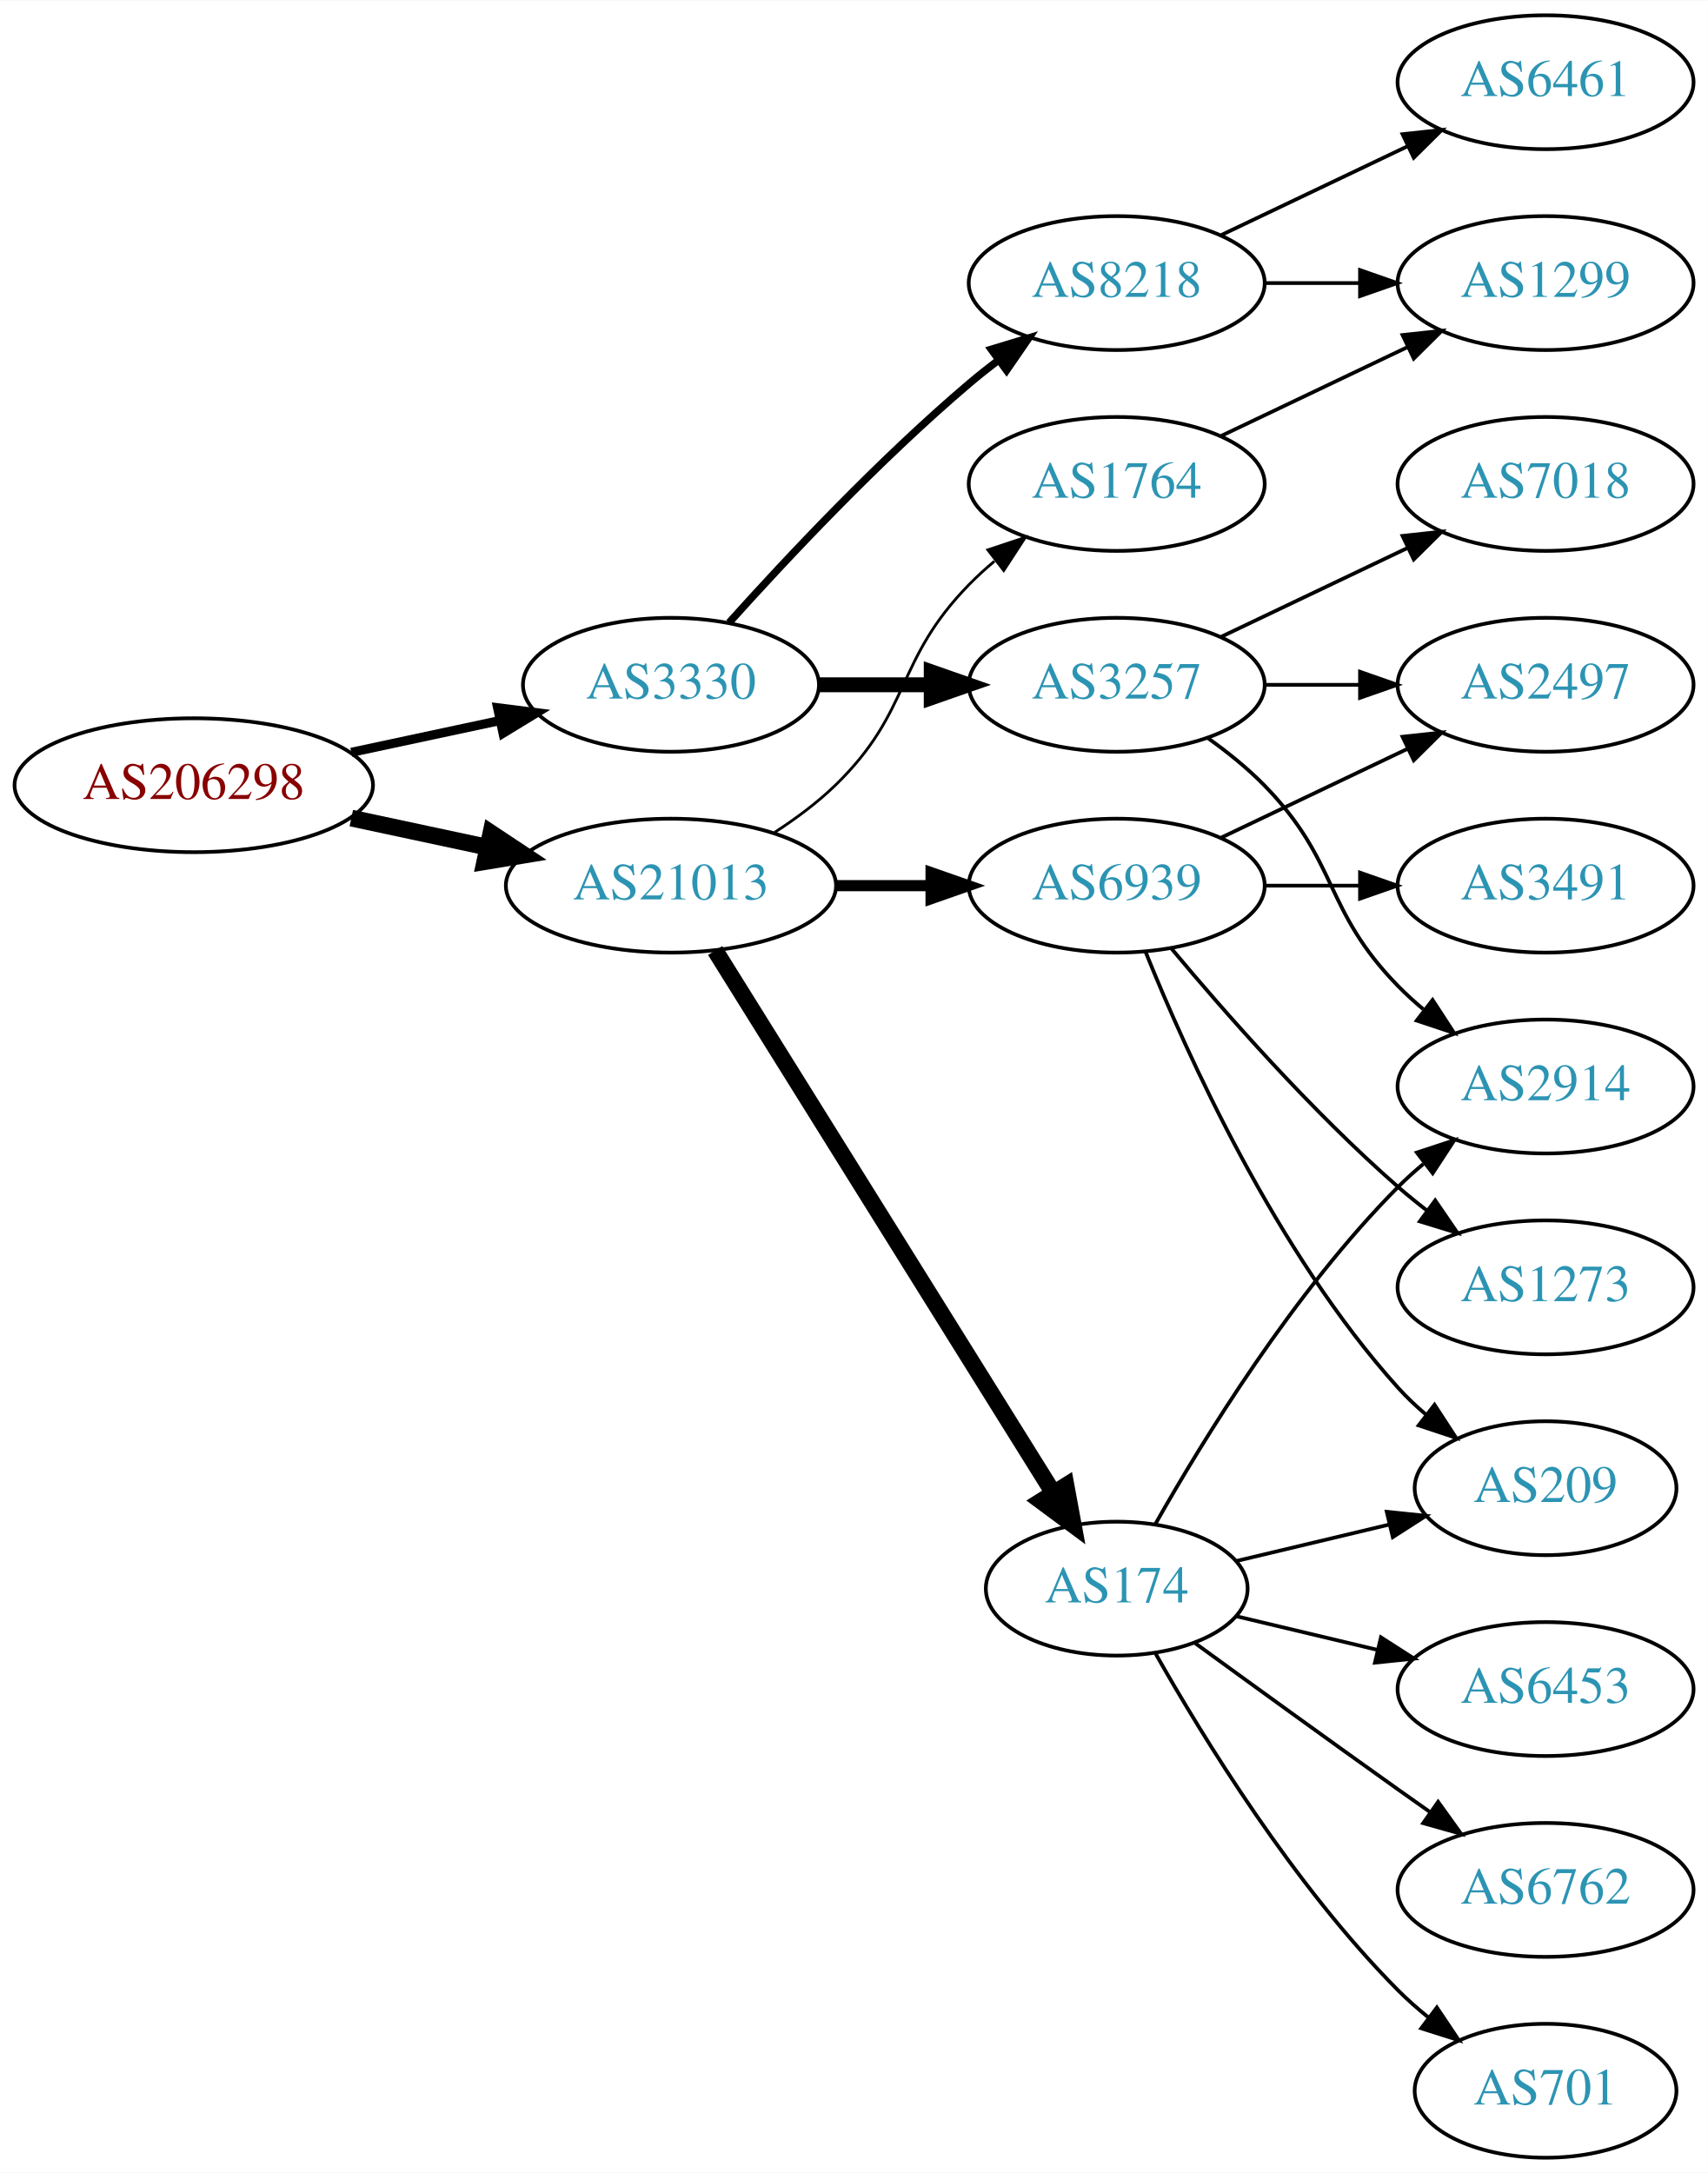
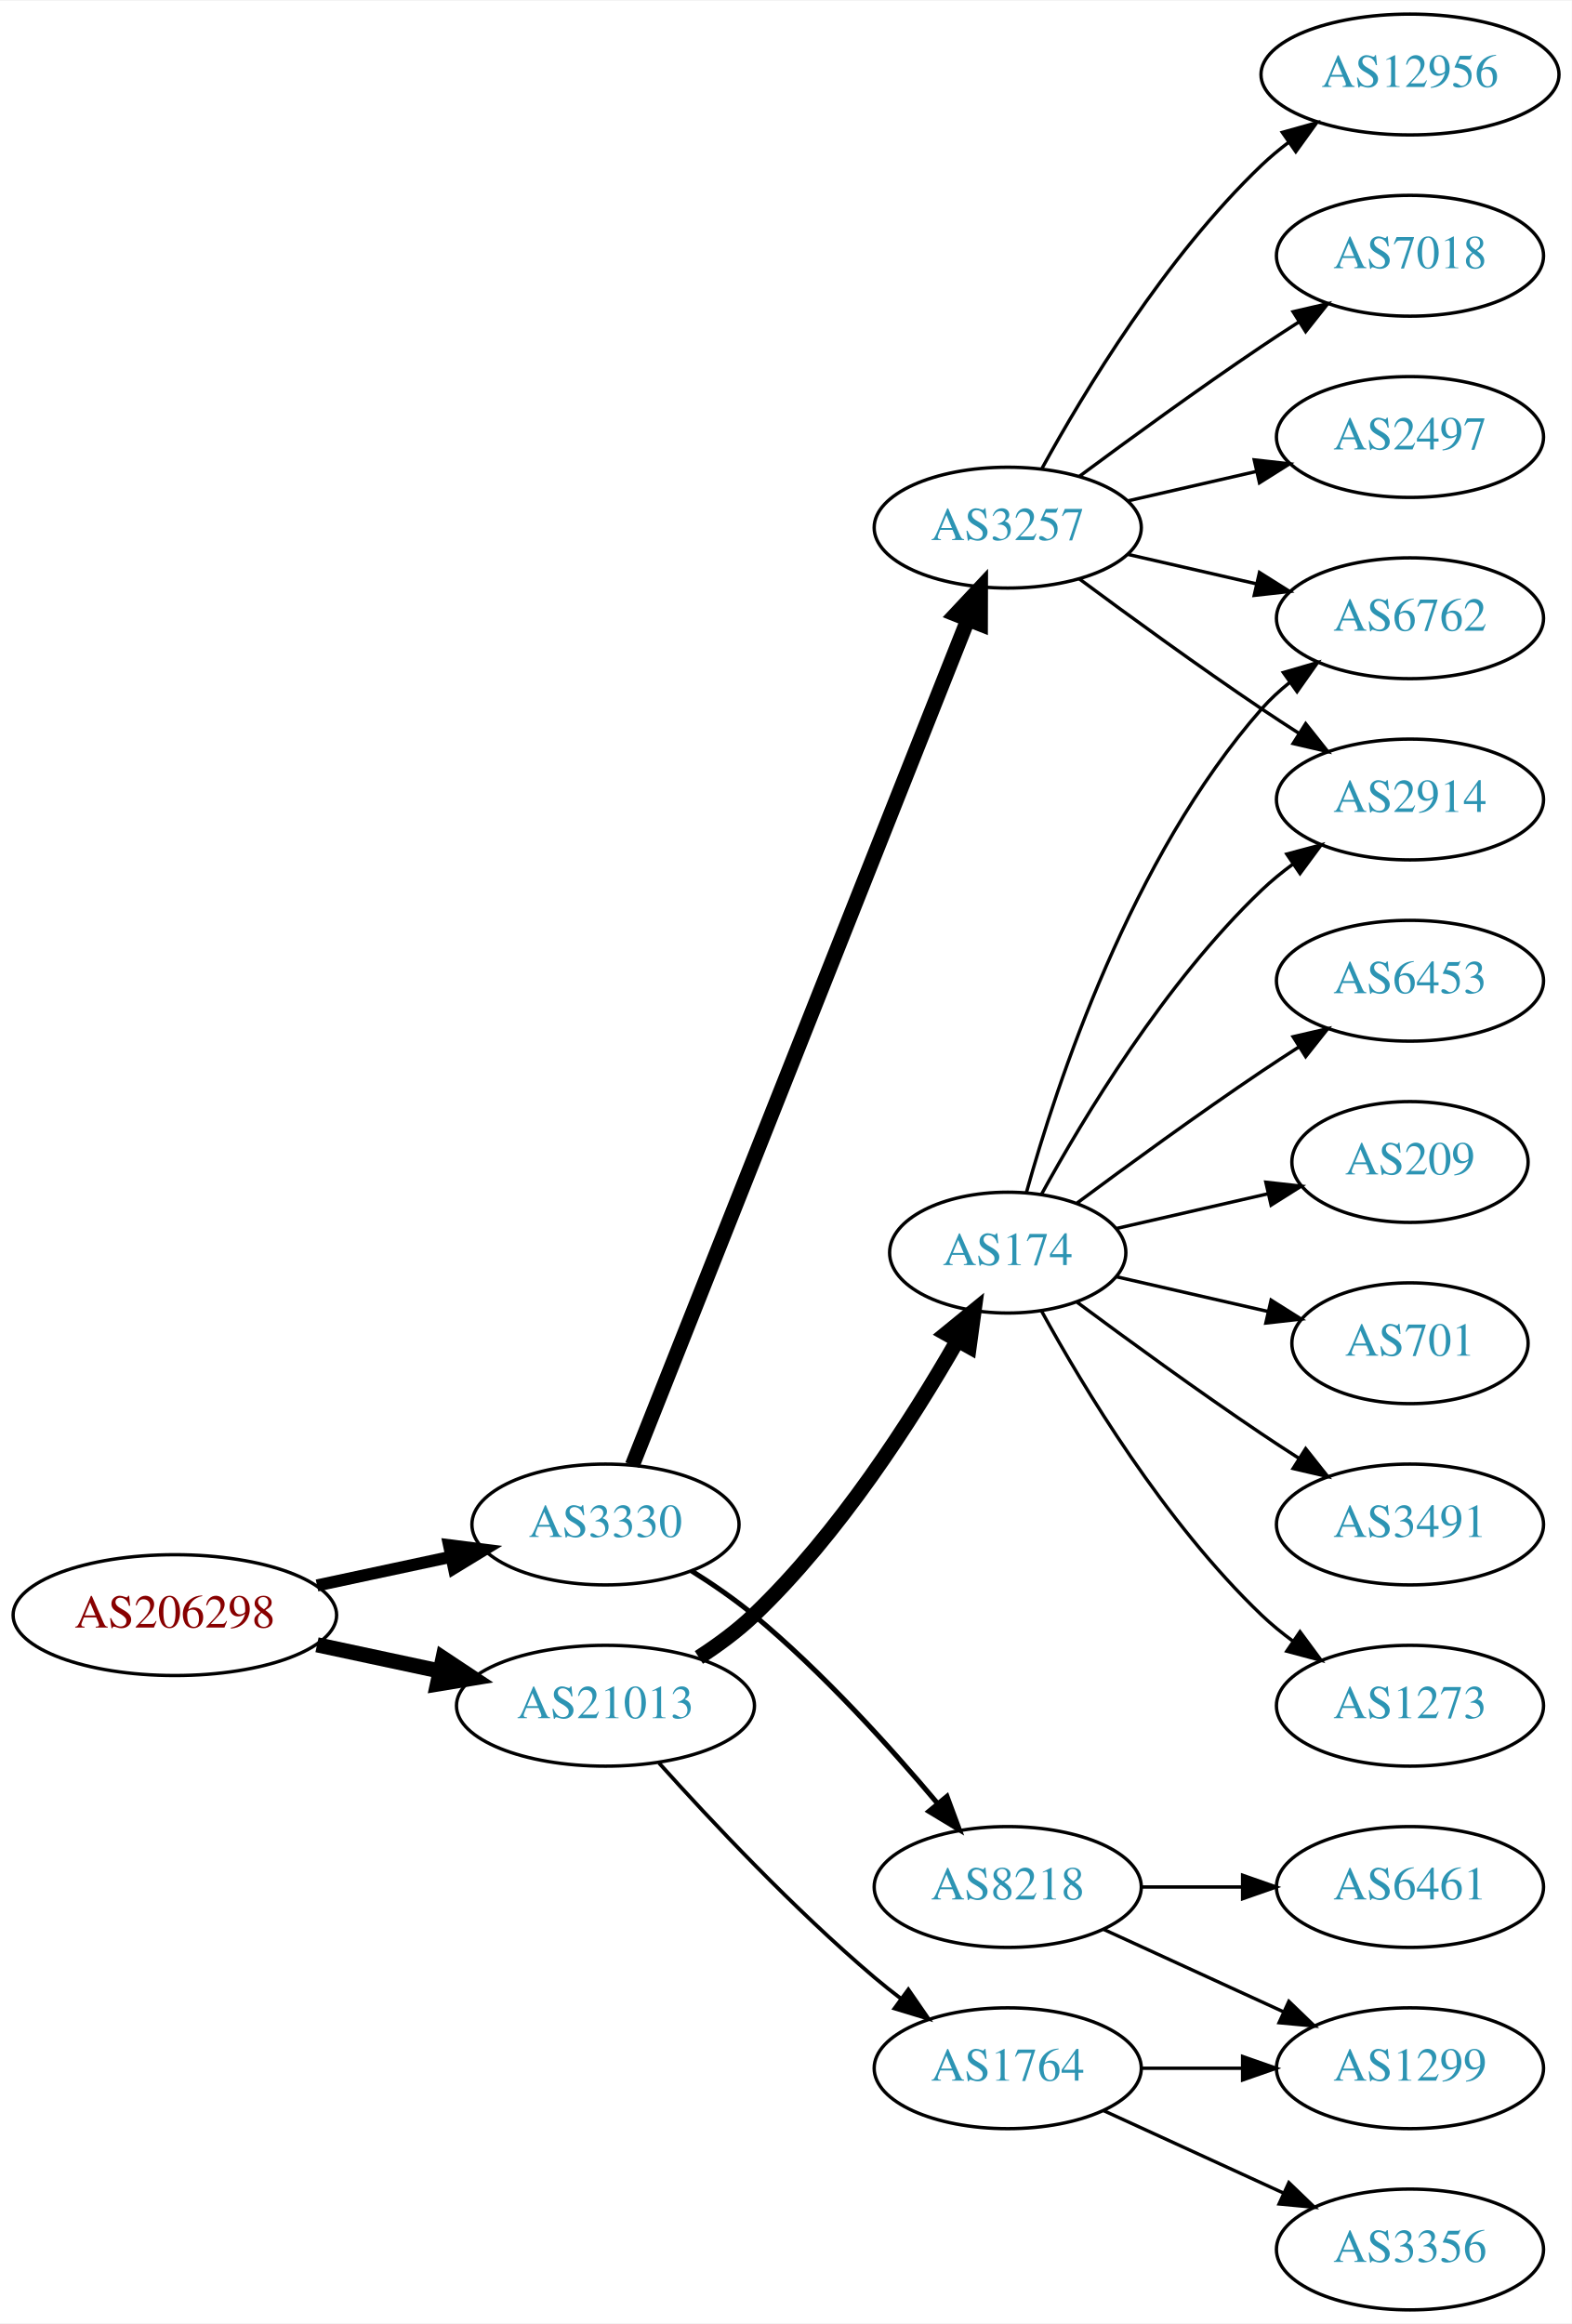
- <svg xmlns="http://www.w3.org/2000/svg" xmlns:xlink="http://www.w3.org/1999/xlink" width="459pt" height="584pt" viewBox="0.00 0.00 459.17 584.00">
-   <g id="graph0" class="graph" transform="scale(1 1) rotate(0) translate(4 580)">
-     <polygon fill="white" stroke="none" points="-4,4 -4,-580 455.17,-580 455.17,4 -4,4" />
+ <svg xmlns="http://www.w3.org/2000/svg" xmlns:xlink="http://www.w3.org/1999/xlink" width="468pt" height="692pt" viewBox="0.00 0.00 468.27 692.00">
+   <g id="graph0" class="graph" transform="scale(1 1) rotate(0) translate(4 688)">
+     <polygon fill="white" stroke="none" points="-4,4 -4,-688 464.269,-688 464.269,4 -4,4" />
    <g id="node1" class="node">
      <g id="a_node1">
        <a xlink:href="/asn/206298" xlink:title="AS206298 ~ RKM-AS [AT]">
-           <ellipse fill="#ffffff" stroke="black" cx="48.096" cy="-369" rx="48.192" ry="18" />
-           <text text-anchor="middle" x="48.096" y="-365.3" font-family="Times,serif" font-size="14.00" fill="#880000">AS206298</text>
+           <ellipse fill="#ffffff" stroke="black" cx="48.096" cy="-207" rx="48.192" ry="18" />
+           <text text-anchor="middle" x="48.096" y="-203.3" font-family="Times,serif" font-size="14.00" fill="#880000">AS206298</text>
        </a>
      </g>
    </g>
    <g id="node2" class="node">
      <g id="a_node2">
        <a xlink:href="/asn/3330" xlink:title="AS3330 ~ Vienna, Austria [AT]">
-           <ellipse fill="#ffffff" stroke="black" cx="176.388" cy="-396" rx="39.794" ry="18" />
-           <text text-anchor="middle" x="176.388" y="-392.3" font-family="Times,serif" font-size="14.00" fill="#2c94b3">AS3330</text>
+           <ellipse fill="#ffffff" stroke="black" cx="176.388" cy="-234" rx="39.794" ry="18" />
+           <text text-anchor="middle" x="176.388" y="-230.3" font-family="Times,serif" font-size="14.00" fill="#2c94b3">AS3330</text>
        </a>
      </g>
    </g>
    <g id="edge1" class="edge">
-       <path fill="none" stroke="black" stroke-width="2.455" d="M90.448,-377.841C103.163,-380.559 117.222,-383.565 130.181,-386.335" />
-       <polygon fill="black" stroke="black" stroke-width="2.455" points="129.781,-389.829 140.292,-388.497 131.245,-382.984 129.781,-389.829" />
+       <path fill="none" stroke="black" stroke-width="3.6" d="M90.448,-215.841C103.163,-218.559 117.222,-221.565 130.181,-224.335" />
+       <polygon fill="black" stroke="black" stroke-width="3.6" points="129.781,-227.829 140.292,-226.497 131.245,-220.984 129.781,-227.829" />
    </g>
    <g id="node3" class="node">
      <g id="a_node3">
        <a xlink:href="/asn/21013" xlink:title="AS21013 ~ Wels, AT [AT]">
-           <ellipse fill="#ffffff" stroke="black" cx="176.388" cy="-342" rx="44.393" ry="18" />
-           <text text-anchor="middle" x="176.388" y="-338.3" font-family="Times,serif" font-size="14.00" fill="#2c94b3">AS21013</text>
+           <ellipse fill="#ffffff" stroke="black" cx="176.388" cy="-180" rx="44.393" ry="18" />
+           <text text-anchor="middle" x="176.388" y="-176.3" font-family="Times,serif" font-size="14.00" fill="#2c94b3">AS21013</text>
        </a>
      </g>
    </g>
    <g id="edge2" class="edge">
-       <path fill="none" stroke="black" stroke-width="4.5" d="M90.448,-360.159C102.138,-357.66 114.964,-354.918 127.027,-352.339" />
-       <polygon fill="black" stroke="black" stroke-width="4.5" points="127.983,-356.161 136.939,-350.22 126.336,-348.46 127.983,-356.161" />
+       <path fill="none" stroke="black" stroke-width="4.5" d="M90.448,-198.159C102.138,-195.66 114.964,-192.918 127.027,-190.339" />
+       <polygon fill="black" stroke="black" stroke-width="4.5" points="127.983,-194.161 136.939,-188.22 126.336,-186.46 127.983,-194.161" />
    </g>
    <g id="node4" class="node">
      <g id="a_node4">
-         <a xlink:href="/asn/3257" xlink:title="AS3257 ~ GTT [DE]">
-           <ellipse fill="#ffffff" stroke="black" cx="296.23" cy="-396" rx="39.794" ry="18" />
-           <text text-anchor="middle" x="296.23" y="-392.3" font-family="Times,serif" font-size="14.00" fill="#2c94b3">AS3257</text>
+         <a xlink:href="/asn/8218" xlink:title="AS8218 ~ legacy Neotelecoms [FR]">
+           <ellipse fill="#ffffff" stroke="black" cx="296.23" cy="-126" rx="39.794" ry="18" />
+           <text text-anchor="middle" x="296.23" y="-122.3" font-family="Times,serif" font-size="14.00" fill="#2c94b3">AS8218</text>
        </a>
      </g>
    </g>
    <g id="edge3" class="edge">
-       <path fill="none" stroke="black" stroke-width="4" d="M216.3,-396C225.854,-396 236.203,-396 246.166,-396" />
-       <polygon fill="black" stroke="black" stroke-width="4" points="246.358,-399.5 256.358,-396 246.358,-392.5 246.358,-399.5" />
+       <path fill="none" stroke="black" stroke-width="1.5" d="M201.94,-220.236C208.249,-216.28 214.866,-211.743 220.584,-207 240.949,-190.109 261.105,-167.815 275.33,-150.893" />
+       <polygon fill="black" stroke="black" stroke-width="1.5" points="278.13,-152.999 281.811,-143.065 272.738,-148.535 278.13,-152.999" />
    </g>
    <g id="node5" class="node">
      <g id="a_node5">
-         <a xlink:href="/asn/8218" xlink:title="AS8218 ~ legacy Neotelecoms [FR]">
-           <ellipse fill="#ffffff" stroke="black" cx="296.23" cy="-504" rx="39.794" ry="18" />
-           <text text-anchor="middle" x="296.23" y="-500.3" font-family="Times,serif" font-size="14.00" fill="#2c94b3">AS8218</text>
+         <a xlink:href="/asn/3257" xlink:title="AS3257 ~ GTT [DE]">
+           <ellipse fill="#ffffff" stroke="black" cx="296.23" cy="-531" rx="39.794" ry="18" />
+           <text text-anchor="middle" x="296.23" y="-527.3" font-family="Times,serif" font-size="14.00" fill="#2c94b3">AS3257</text>
        </a>
      </g>
    </g>
    <g id="edge4" class="edge">
-       <path fill="none" stroke="black" stroke-width="2" d="M192.034,-412.725C207.334,-429.765 232.432,-456.523 256.584,-477 259.081,-479.117 261.741,-481.232 264.453,-483.293" />
-       <polygon fill="black" stroke="black" stroke-width="2" points="262.489,-486.194 272.629,-489.266 266.619,-480.541 262.489,-486.194" />
+       <path fill="none" stroke="black" stroke-width="4.5" d="M184.406,-251.689C204.173,-301.507 260.415,-443.254 284.293,-503.436" />
+       <polygon fill="black" stroke="black" stroke-width="4.5" points="280.751,-505.185 288.099,-513.028 288.071,-502.281 280.751,-505.185" />
+     </g>
+     <g id="node13" class="node">
+       <g id="a_node13">
+         <a xlink:href="/asn/1764" xlink:title="AS1764 ~ NEXTLAYER-AS [AT]">
+           <ellipse fill="#ffffff" stroke="black" cx="296.23" cy="-72" rx="39.794" ry="18" />
+           <text text-anchor="middle" x="296.23" y="-68.3" font-family="Times,serif" font-size="14.00" fill="#2c94b3">AS1764</text>
+         </a>
+       </g>
+     </g>
+     <g id="edge12" class="edge">
+       <path fill="none" stroke="black" stroke-width="1.125" d="M192.32,-162.956C207.646,-145.903 232.582,-119.35 256.584,-99 259.081,-96.883 261.741,-94.768 264.453,-92.707" />
+       <polygon fill="black" stroke="black" stroke-width="1.125" points="266.619,-95.459 272.629,-86.734 262.489,-89.806 266.619,-95.459" />
+     </g>
+     <g id="node14" class="node">
+       <g id="a_node14">
+         <a xlink:href="/asn/174" xlink:title="AS174 ~ Cogent Communications [US]">
+           <ellipse fill="#ffffff" stroke="black" cx="296.23" cy="-315" rx="35.194" ry="18" />
+           <text text-anchor="middle" x="296.23" y="-311.3" font-family="Times,serif" font-size="14.00" fill="#2c94b3">AS174</text>
+         </a>
+       </g>
+     </g>
+     <g id="edge13" class="edge">
+       <path fill="none" stroke="black" stroke-width="4.5" d="M204.213,-194.39C209.941,-198.093 215.723,-202.358 220.584,-207 245.938,-231.211 267.772,-265.315 281.163,-288.685" />
+       <polygon fill="black" stroke="black" stroke-width="4.5" points="277.88,-290.881 286.204,-297.679 284.749,-287.03 277.88,-290.881" />
+     </g>
+     <g id="node6" class="node">
+       <g id="a_node6">
+         <a xlink:href="/asn/6461" xlink:title="AS6461 ~ Zayo Bandwidth [US]">
+           <ellipse fill="#ffffff" stroke="black" cx="416.073" cy="-126" rx="39.794" ry="18" />
+           <text text-anchor="middle" x="416.073" y="-122.3" font-family="Times,serif" font-size="14.00" fill="#2c94b3">AS6461</text>
+         </a>
+       </g>
+     </g>
+     <g id="edge5" class="edge">
+       <path fill="none" stroke="black" d="M336.143,-126C345.696,-126 356.046,-126 366.008,-126" />
+       <polygon fill="black" stroke="black" points="366.201,-129.5 376.201,-126 366.201,-122.5 366.201,-129.5" />
+     </g>
+     <g id="node7" class="node">
+       <g id="a_node7">
+         <a xlink:href="/asn/1299" xlink:title="AS1299 ~ Telia Carrier [EU]">
+           <ellipse fill="#ffffff" stroke="black" cx="416.073" cy="-72" rx="39.794" ry="18" />
+           <text text-anchor="middle" x="416.073" y="-68.3" font-family="Times,serif" font-size="14.00" fill="#2c94b3">AS1299</text>
+         </a>
+       </g>
+     </g>
+     <g id="edge6" class="edge">
+       <path fill="none" stroke="black" d="M324.859,-113.339C340.816,-106.027 361.087,-96.739 378.369,-88.819" />
+       <polygon fill="black" stroke="black" points="379.984,-91.929 387.617,-84.581 377.068,-85.565 379.984,-91.929" />
+     </g>
+     <g id="node8" class="node">
+       <g id="a_node8">
+         <a xlink:href="/asn/2914" xlink:title="AS2914 ~ NTT America, Inc. [US]">
+           <ellipse fill="#ffffff" stroke="black" cx="416.073" cy="-450" rx="39.794" ry="18" />
+           <text text-anchor="middle" x="416.073" y="-446.3" font-family="Times,serif" font-size="14.00" fill="#2c94b3">AS2914</text>
+         </a>
+       </g>
+     </g>
+     <g id="edge7" class="edge">
+       <path fill="none" stroke="black" d="M317.56,-515.723C332.423,-504.696 353.167,-489.593 371.877,-477 375.426,-474.611 379.176,-472.161 382.924,-469.758" />
+       <polygon fill="black" stroke="black" points="384.993,-472.591 391.573,-464.288 381.251,-466.675 384.993,-472.591" />
+     </g>
+     <g id="node9" class="node">
+       <g id="a_node9">
+         <a xlink:href="/asn/2497" xlink:title="AS2497 ~ Internet Initiative Japan Inc. [JP]">
+           <ellipse fill="#ffffff" stroke="black" cx="416.073" cy="-558" rx="39.794" ry="18" />
+           <text text-anchor="middle" x="416.073" y="-554.3" font-family="Times,serif" font-size="14.00" fill="#2c94b3">AS2497</text>
+         </a>
+       </g>
+     </g>
+     <g id="edge8" class="edge">
+       <path fill="none" stroke="black" d="M331.949,-538.955C343.949,-541.704 357.57,-544.825 370.263,-547.733" />
+       <polygon fill="black" stroke="black" points="369.665,-551.187 380.194,-550.009 371.229,-544.364 369.665,-551.187" />
+     </g>
+     <g id="node10" class="node">
+       <g id="a_node10">
+         <a xlink:href="/asn/6762" xlink:title="AS6762 ~ TELECOM ITALIA SPARKLE S.p.A. [IT]">
+           <ellipse fill="#ffffff" stroke="black" cx="416.073" cy="-504" rx="39.794" ry="18" />
+           <text text-anchor="middle" x="416.073" y="-500.3" font-family="Times,serif" font-size="14.00" fill="#2c94b3">AS6762</text>
+         </a>
+       </g>
+     </g>
+     <g id="edge9" class="edge">
+       <path fill="none" stroke="black" d="M331.949,-523.045C343.949,-520.296 357.57,-517.175 370.263,-514.267" />
+       <polygon fill="black" stroke="black" points="371.229,-517.636 380.194,-511.991 369.665,-510.813 371.229,-517.636" />
    </g>
    <g id="node11" class="node">
      <g id="a_node11">
-         <a xlink:href="/asn/6939" xlink:title="AS6939 ~ Hurricane Electric LLC [US]">
-           <ellipse fill="#ffffff" stroke="black" cx="296.23" cy="-342" rx="39.794" ry="18" />
-           <text text-anchor="middle" x="296.23" y="-338.3" font-family="Times,serif" font-size="14.00" fill="#2c94b3">AS6939</text>
+         <a xlink:href="/asn/12956" xlink:title="AS12956 ~ TELXIUS [ES]">
+           <ellipse fill="#ffffff" stroke="black" cx="416.073" cy="-666" rx="44.393" ry="18" />
+           <text text-anchor="middle" x="416.073" y="-662.3" font-family="Times,serif" font-size="14.00" fill="#2c94b3">AS12956</text>
        </a>
      </g>
    </g>
    <g id="edge10" class="edge">
-       <path fill="none" stroke="black" stroke-width="3" d="M220.599,-342C228.911,-342 237.674,-342 246.156,-342" />
-       <polygon fill="black" stroke="black" stroke-width="3" points="246.315,-345.5 256.315,-342 246.315,-338.5 246.315,-345.5" />
+       <path fill="none" stroke="black" d="M306.471,-548.713C319.017,-571.561 343.194,-611.611 371.877,-639 374.383,-641.393 377.134,-643.687 379.997,-645.855" />
+       <polygon fill="black" stroke="black" points="378.043,-648.759 388.247,-651.61 382.048,-643.018 378.043,-648.759" />
    </g>
    <g id="node12" class="node">
      <g id="a_node12">
-         <a xlink:href="/asn/1764" xlink:title="AS1764 ~ NEXTLAYER-AS [AT]">
-           <ellipse fill="#ffffff" stroke="black" cx="296.23" cy="-450" rx="39.794" ry="18" />
-           <text text-anchor="middle" x="296.23" y="-446.3" font-family="Times,serif" font-size="14.00" fill="#2c94b3">AS1764</text>
+         <a xlink:href="/asn/7018" xlink:title="AS7018 ~ AT&amp;T Services, Inc. [US]">
+           <ellipse fill="#ffffff" stroke="black" cx="416.073" cy="-612" rx="39.794" ry="18" />
+           <text text-anchor="middle" x="416.073" y="-608.3" font-family="Times,serif" font-size="14.00" fill="#2c94b3">AS7018</text>
        </a>
      </g>
    </g>
    <g id="edge11" class="edge">
-       <path fill="none" stroke="black" stroke-width="0.75" d="M204.271,-356.329C209.996,-360.036 215.762,-364.318 220.584,-369 241.277,-389.094 236.411,-402.383 256.584,-423 258.676,-425.139 260.96,-427.218 263.337,-429.21" />
-       <polygon fill="black" stroke="black" stroke-width="0.75" points="261.58,-432.275 271.636,-435.611 265.855,-426.732 261.58,-432.275" />
-     </g>
-     <g id="node13" class="node">
-       <g id="a_node13">
-         <a xlink:href="/asn/174" xlink:title="AS174 ~ Cogent Communications [US]">
-           <ellipse fill="#ffffff" stroke="black" cx="296.23" cy="-153" rx="35.194" ry="18" />
-           <text text-anchor="middle" x="296.23" y="-149.3" font-family="Times,serif" font-size="14.00" fill="#2c94b3">AS174</text>
-         </a>
-       </g>
-     </g>
-     <g id="edge12" class="edge">
-       <path fill="none" stroke="black" stroke-width="4.5" d="M188.263,-324.558C209.099,-291.141 254.738,-217.943 279.121,-178.837" />
-       <polygon fill="black" stroke="black" stroke-width="4.5" points="282.602,-180.696 284.551,-170.127 275.919,-176.529 282.602,-180.696" />
-     </g>
-     <g id="node6" class="node">
-       <g id="a_node6">
-         <a xlink:href="/asn/2497" xlink:title="AS2497 ~ Internet Initiative Japan Inc. [JP]">
-           <ellipse fill="#ffffff" stroke="black" cx="411.523" cy="-396" rx="39.794" ry="18" />
-           <text text-anchor="middle" x="411.523" y="-392.3" font-family="Times,serif" font-size="14.00" fill="#2c94b3">AS2497</text>
-         </a>
-       </g>
-     </g>
-     <g id="edge5" class="edge">
-       <path fill="none" stroke="black" d="M335.902,-396C344.105,-396 352.869,-396 361.401,-396" />
-       <polygon fill="black" stroke="black" points="361.641,-399.5 371.641,-396 361.641,-392.5 361.641,-399.5" />
-     </g>
-     <g id="node7" class="node">
-       <g id="a_node7">
-         <a xlink:href="/asn/2914" xlink:title="AS2914 ~ NTT America, Inc. [US]">
-           <ellipse fill="#ffffff" stroke="black" cx="411.523" cy="-288" rx="39.794" ry="18" />
-           <text text-anchor="middle" x="411.523" y="-284.3" font-family="Times,serif" font-size="14.00" fill="#2c94b3">AS2914</text>
-         </a>
-       </g>
-     </g>
-     <g id="edge6" class="edge">
-       <path fill="none" stroke="black" d="M320.824,-381.611C326.08,-377.852 331.412,-373.563 335.877,-369 356.049,-348.383 351.704,-335.617 371.877,-315 373.969,-312.861 376.253,-310.782 378.63,-308.79" />
-       <polygon fill="black" stroke="black" points="381.148,-311.268 386.929,-302.389 376.873,-305.725 381.148,-311.268" />
-     </g>
-     <g id="node8" class="node">
-       <g id="a_node8">
-         <a xlink:href="/asn/7018" xlink:title="AS7018 ~ AT&amp;T Services, Inc. [US]">
-           <ellipse fill="#ffffff" stroke="black" cx="411.523" cy="-450" rx="39.794" ry="18" />
-           <text text-anchor="middle" x="411.523" y="-446.3" font-family="Times,serif" font-size="14.00" fill="#2c94b3">AS7018</text>
-         </a>
-       </g>
-     </g>
-     <g id="edge7" class="edge">
-       <path fill="none" stroke="black" d="M324.367,-408.934C339.361,-416.081 358.182,-425.052 374.405,-432.785" />
-       <polygon fill="black" stroke="black" points="373.075,-436.028 383.608,-437.171 376.087,-429.709 373.075,-436.028" />
-     </g>
-     <g id="node9" class="node">
-       <g id="a_node9">
-         <a xlink:href="/asn/1299" xlink:title="AS1299 ~ Telia Carrier [EU]">
-           <ellipse fill="#ffffff" stroke="black" cx="411.523" cy="-504" rx="39.794" ry="18" />
-           <text text-anchor="middle" x="411.523" y="-500.3" font-family="Times,serif" font-size="14.00" fill="#2c94b3">AS1299</text>
-         </a>
-       </g>
-     </g>
-     <g id="edge8" class="edge">
-       <path fill="none" stroke="black" d="M335.902,-504C344.105,-504 352.869,-504 361.401,-504" />
-       <polygon fill="black" stroke="black" points="361.641,-507.5 371.641,-504 361.641,-500.5 361.641,-507.5" />
-     </g>
-     <g id="node10" class="node">
-       <g id="a_node10">
-         <a xlink:href="/asn/6461" xlink:title="AS6461 ~ Zayo Bandwidth [US]">
-           <ellipse fill="#ffffff" stroke="black" cx="411.523" cy="-558" rx="39.794" ry="18" />
-           <text text-anchor="middle" x="411.523" y="-554.3" font-family="Times,serif" font-size="14.00" fill="#2c94b3">AS6461</text>
-         </a>
-       </g>
-     </g>
-     <g id="edge9" class="edge">
-       <path fill="none" stroke="black" d="M324.367,-516.934C339.361,-524.081 358.182,-533.052 374.405,-540.785" />
-       <polygon fill="black" stroke="black" points="373.075,-544.028 383.608,-545.171 376.087,-537.709 373.075,-544.028" />
-     </g>
-     <g id="edge13" class="edge">
-       <path fill="none" stroke="black" d="M324.367,-354.934C339.361,-362.081 358.182,-371.052 374.405,-378.785" />
-       <polygon fill="black" stroke="black" points="373.075,-382.028 383.608,-383.171 376.087,-375.709 373.075,-382.028" />
-     </g>
-     <g id="node14" class="node">
-       <g id="a_node14">
-         <a xlink:href="/asn/1273" xlink:title="AS1273 ~ Vodafone Group PLC [EU]">
-           <ellipse fill="#ffffff" stroke="black" cx="411.523" cy="-234" rx="39.794" ry="18" />
-           <text text-anchor="middle" x="411.523" y="-230.3" font-family="Times,serif" font-size="14.00" fill="#2c94b3">AS1273</text>
-         </a>
-       </g>
+       <path fill="none" stroke="black" d="M317.56,-546.277C332.423,-557.304 353.167,-572.407 371.877,-585 375.426,-587.389 379.176,-589.839 382.924,-592.242" />
+       <polygon fill="black" stroke="black" points="381.251,-595.325 391.573,-597.712 384.993,-589.409 381.251,-595.325" />
    </g>
    <g id="edge14" class="edge">
-       <path fill="none" stroke="black" d="M310.86,-325.183C325.143,-308.071 348.689,-281.255 371.877,-261 374.342,-258.846 376.981,-256.706 379.678,-254.628" />
-       <polygon fill="black" stroke="black" points="381.851,-257.375 387.832,-248.63 377.703,-251.736 381.851,-257.375" />
+       <path fill="none" stroke="black" d="M336.143,-72C345.696,-72 356.046,-72 366.008,-72" />
+       <polygon fill="black" stroke="black" points="366.201,-75.5 376.201,-72 366.201,-68.5 366.201,-75.5" />
    </g>
    <g id="node15" class="node">
      <g id="a_node15">
-         <a xlink:href="/asn/209" xlink:title="AS209 ~ CenturyLink Communications, LLC [US]">
-           <ellipse fill="#ffffff" stroke="black" cx="411.523" cy="-180" rx="35.194" ry="18" />
-           <text text-anchor="middle" x="411.523" y="-176.3" font-family="Times,serif" font-size="14.00" fill="#2c94b3">AS209</text>
+         <a xlink:href="/asn/3356" xlink:title="AS3356 ~ Level 3 Parent, LLC [US]">
+           <ellipse fill="#ffffff" stroke="black" cx="416.073" cy="-18" rx="39.794" ry="18" />
+           <text text-anchor="middle" x="416.073" y="-14.3" font-family="Times,serif" font-size="14.00" fill="#2c94b3">AS3356</text>
        </a>
      </g>
    </g>
    <g id="edge15" class="edge">
-       <path fill="none" stroke="black" d="M303.978,-324.213C315.029,-296.757 339.082,-243.422 371.877,-207 374.192,-204.428 376.797,-201.97 379.533,-199.657" />
-       <polygon fill="black" stroke="black" points="381.671,-202.428 387.456,-193.552 377.398,-196.883 381.671,-202.428" />
+       <path fill="none" stroke="black" d="M324.859,-59.339C340.816,-52.027 361.087,-42.739 378.369,-34.819" />
+       <polygon fill="black" stroke="black" points="379.984,-37.929 387.617,-30.581 377.068,-31.565 379.984,-37.929" />
+     </g>
+     <g id="edge16" class="edge">
+       <path fill="none" stroke="black" d="M306.256,-332.321C318.739,-355.1 343.029,-395.453 371.877,-423 374.745,-425.739 377.934,-428.347 381.243,-430.785" />
+       <polygon fill="black" stroke="black" points="379.366,-433.742 389.602,-436.477 383.306,-427.956 379.366,-433.742" />
+     </g>
+     <g id="edge19" class="edge">
+       <path fill="none" stroke="black" d="M301.803,-332.946C310.709,-364.995 332.993,-432.842 371.877,-477 374.361,-479.821 377.21,-482.449 380.236,-484.871" />
+       <polygon fill="black" stroke="black" points="378.353,-487.828 388.525,-490.791 382.422,-482.131 378.353,-487.828" />
    </g>
    <g id="node16" class="node">
      <g id="a_node16">
-         <a xlink:href="/asn/3491" xlink:title="AS3491 ~ PCCW Global, Inc. [US]">
-           <ellipse fill="#ffffff" stroke="black" cx="411.523" cy="-342" rx="39.794" ry="18" />
-           <text text-anchor="middle" x="411.523" y="-338.3" font-family="Times,serif" font-size="14.00" fill="#2c94b3">AS3491</text>
-         </a>
-       </g>
-     </g>
-     <g id="edge16" class="edge">
-       <path fill="none" stroke="black" d="M335.902,-342C344.105,-342 352.869,-342 361.401,-342" />
-       <polygon fill="black" stroke="black" points="361.641,-345.5 371.641,-342 361.641,-338.5 361.641,-345.5" />
+         <a xlink:href="/asn/1273" xlink:title="AS1273 ~ Vodafone Group PLC [EU]">
+           <ellipse fill="#ffffff" stroke="black" cx="416.073" cy="-180" rx="39.794" ry="18" />
+           <text text-anchor="middle" x="416.073" y="-176.3" font-family="Times,serif" font-size="14.00" fill="#2c94b3">AS1273</text>
+         </a>
+       </g>
    </g>
    <g id="edge17" class="edge">
-       <path fill="none" stroke="black" d="M324.367,-462.934C339.361,-470.081 358.182,-479.052 374.405,-486.785" />
-       <polygon fill="black" stroke="black" points="373.075,-490.028 383.608,-491.171 376.087,-483.709 373.075,-490.028" />
-     </g>
-     <g id="edge21" class="edge">
-       <path fill="none" stroke="black" d="M306.69,-170.49C319.472,-193.096 343.904,-232.886 371.877,-261 373.987,-263.121 376.283,-265.188 378.669,-267.171" />
-       <polygon fill="black" stroke="black" points="376.921,-270.242 386.984,-273.556 381.184,-264.69 376.921,-270.242" />
-     </g>
-     <g id="edge19" class="edge">
-       <path fill="none" stroke="black" d="M328.488,-160.449C341.118,-163.459 355.872,-166.976 369.358,-170.19" />
-       <polygon fill="black" stroke="black" points="368.828,-173.661 379.367,-172.575 370.451,-166.852 368.828,-173.661" />
+       <path fill="none" stroke="black" d="M306.256,-297.679C318.739,-274.9 343.029,-234.547 371.877,-207 374.745,-204.261 377.934,-201.653 381.243,-199.215" />
+       <polygon fill="black" stroke="black" points="383.306,-202.044 389.602,-193.523 379.366,-196.258 383.306,-202.044" />
    </g>
    <g id="node17" class="node">
      <g id="a_node17">
-         <a xlink:href="/asn/6762" xlink:title="AS6762 ~ TELECOM ITALIA SPARKLE S.p.A. [IT]">
-           <ellipse fill="#ffffff" stroke="black" cx="411.523" cy="-72" rx="39.794" ry="18" />
-           <text text-anchor="middle" x="411.523" y="-68.3" font-family="Times,serif" font-size="14.00" fill="#2c94b3">AS6762</text>
+         <a xlink:href="/asn/6453" xlink:title="AS6453 ~ TATA COMMUNICATIONS (AMERICA) INC [US]">
+           <ellipse fill="#ffffff" stroke="black" cx="416.073" cy="-396" rx="39.794" ry="18" />
+           <text text-anchor="middle" x="416.073" y="-392.3" font-family="Times,serif" font-size="14.00" fill="#2c94b3">AS6453</text>
        </a>
      </g>
    </g>
    <g id="edge18" class="edge">
-       <path fill="none" stroke="black" d="M317.126,-138.471C332.128,-127.55 353.235,-112.253 371.877,-99 374.697,-96.995 377.64,-94.915 380.588,-92.841" />
-       <polygon fill="black" stroke="black" points="382.634,-95.681 388.813,-87.074 378.616,-89.95 382.634,-95.681" />
+       <path fill="none" stroke="black" d="M316.932,-329.81C331.834,-340.875 352.902,-356.228 371.877,-369 375.426,-371.389 379.176,-373.839 382.924,-376.242" />
+       <polygon fill="black" stroke="black" points="381.251,-379.325 391.573,-381.712 384.993,-373.409 381.251,-379.325" />
    </g>
    <g id="node18" class="node">
      <g id="a_node18">
-         <a xlink:href="/asn/701" xlink:title="AS701 ~ UUNET [US]">
-           <ellipse fill="#ffffff" stroke="black" cx="411.523" cy="-18" rx="35.194" ry="18" />
-           <text text-anchor="middle" x="411.523" y="-14.3" font-family="Times,serif" font-size="14.00" fill="#2c94b3">AS701</text>
+         <a xlink:href="/asn/209" xlink:title="AS209 ~ CenturyLink Communications, LLC [US]">
+           <ellipse fill="#ffffff" stroke="black" cx="416.073" cy="-342" rx="35.194" ry="18" />
+           <text text-anchor="middle" x="416.073" y="-338.3" font-family="Times,serif" font-size="14.00" fill="#2c94b3">AS209</text>
        </a>
      </g>
    </g>
    <g id="edge20" class="edge">
-       <path fill="none" stroke="black" d="M306.69,-135.51C319.472,-112.904 343.904,-73.114 371.877,-45 374.377,-42.487 377.138,-40.051 379.999,-37.739" />
-       <polygon fill="black" stroke="black" points="382.299,-40.389 388.196,-31.587 378.097,-34.79 382.299,-40.389" />
+       <path fill="none" stroke="black" d="M328.5,-322.165C342.351,-325.338 358.837,-329.115 373.688,-332.518" />
+       <polygon fill="black" stroke="black" points="373.127,-335.98 383.656,-334.802 374.691,-329.157 373.127,-335.98" />
    </g>
    <g id="node19" class="node">
      <g id="a_node19">
-         <a xlink:href="/asn/6453" xlink:title="AS6453 ~ TATA COMMUNICATIONS (AMERICA) INC [US]">
-           <ellipse fill="#ffffff" stroke="black" cx="411.523" cy="-126" rx="39.794" ry="18" />
-           <text text-anchor="middle" x="411.523" y="-122.3" font-family="Times,serif" font-size="14.00" fill="#2c94b3">AS6453</text>
+         <a xlink:href="/asn/701" xlink:title="AS701 ~ UUNET [US]">
+           <ellipse fill="#ffffff" stroke="black" cx="416.073" cy="-288" rx="35.194" ry="18" />
+           <text text-anchor="middle" x="416.073" y="-284.3" font-family="Times,serif" font-size="14.00" fill="#2c94b3">AS701</text>
+         </a>
+       </g>
+     </g>
+     <g id="edge21" class="edge">
+       <path fill="none" stroke="black" d="M328.5,-307.835C342.351,-304.662 358.837,-300.885 373.688,-297.482" />
+       <polygon fill="black" stroke="black" points="374.691,-300.843 383.656,-295.198 373.127,-294.02 374.691,-300.843" />
+     </g>
+     <g id="node20" class="node">
+       <g id="a_node20">
+         <a xlink:href="/asn/3491" xlink:title="AS3491 ~ PCCW Global, Inc. [US]">
+           <ellipse fill="#ffffff" stroke="black" cx="416.073" cy="-234" rx="39.794" ry="18" />
+           <text text-anchor="middle" x="416.073" y="-230.3" font-family="Times,serif" font-size="14.00" fill="#2c94b3">AS3491</text>
        </a>
      </g>
    </g>
    <g id="edge22" class="edge">
-       <path fill="none" stroke="black" d="M328.488,-145.551C340.168,-142.767 353.663,-139.551 366.293,-136.541" />
-       <polygon fill="black" stroke="black" points="367.268,-139.907 376.184,-134.184 365.645,-133.097 367.268,-139.907" />
+       <path fill="none" stroke="black" d="M316.932,-300.19C331.834,-289.125 352.902,-273.772 371.877,-261 375.426,-258.611 379.176,-256.161 382.924,-253.758" />
+       <polygon fill="black" stroke="black" points="384.993,-256.591 391.573,-248.288 381.251,-250.675 384.993,-256.591" />
    </g>
  </g>
</svg>
